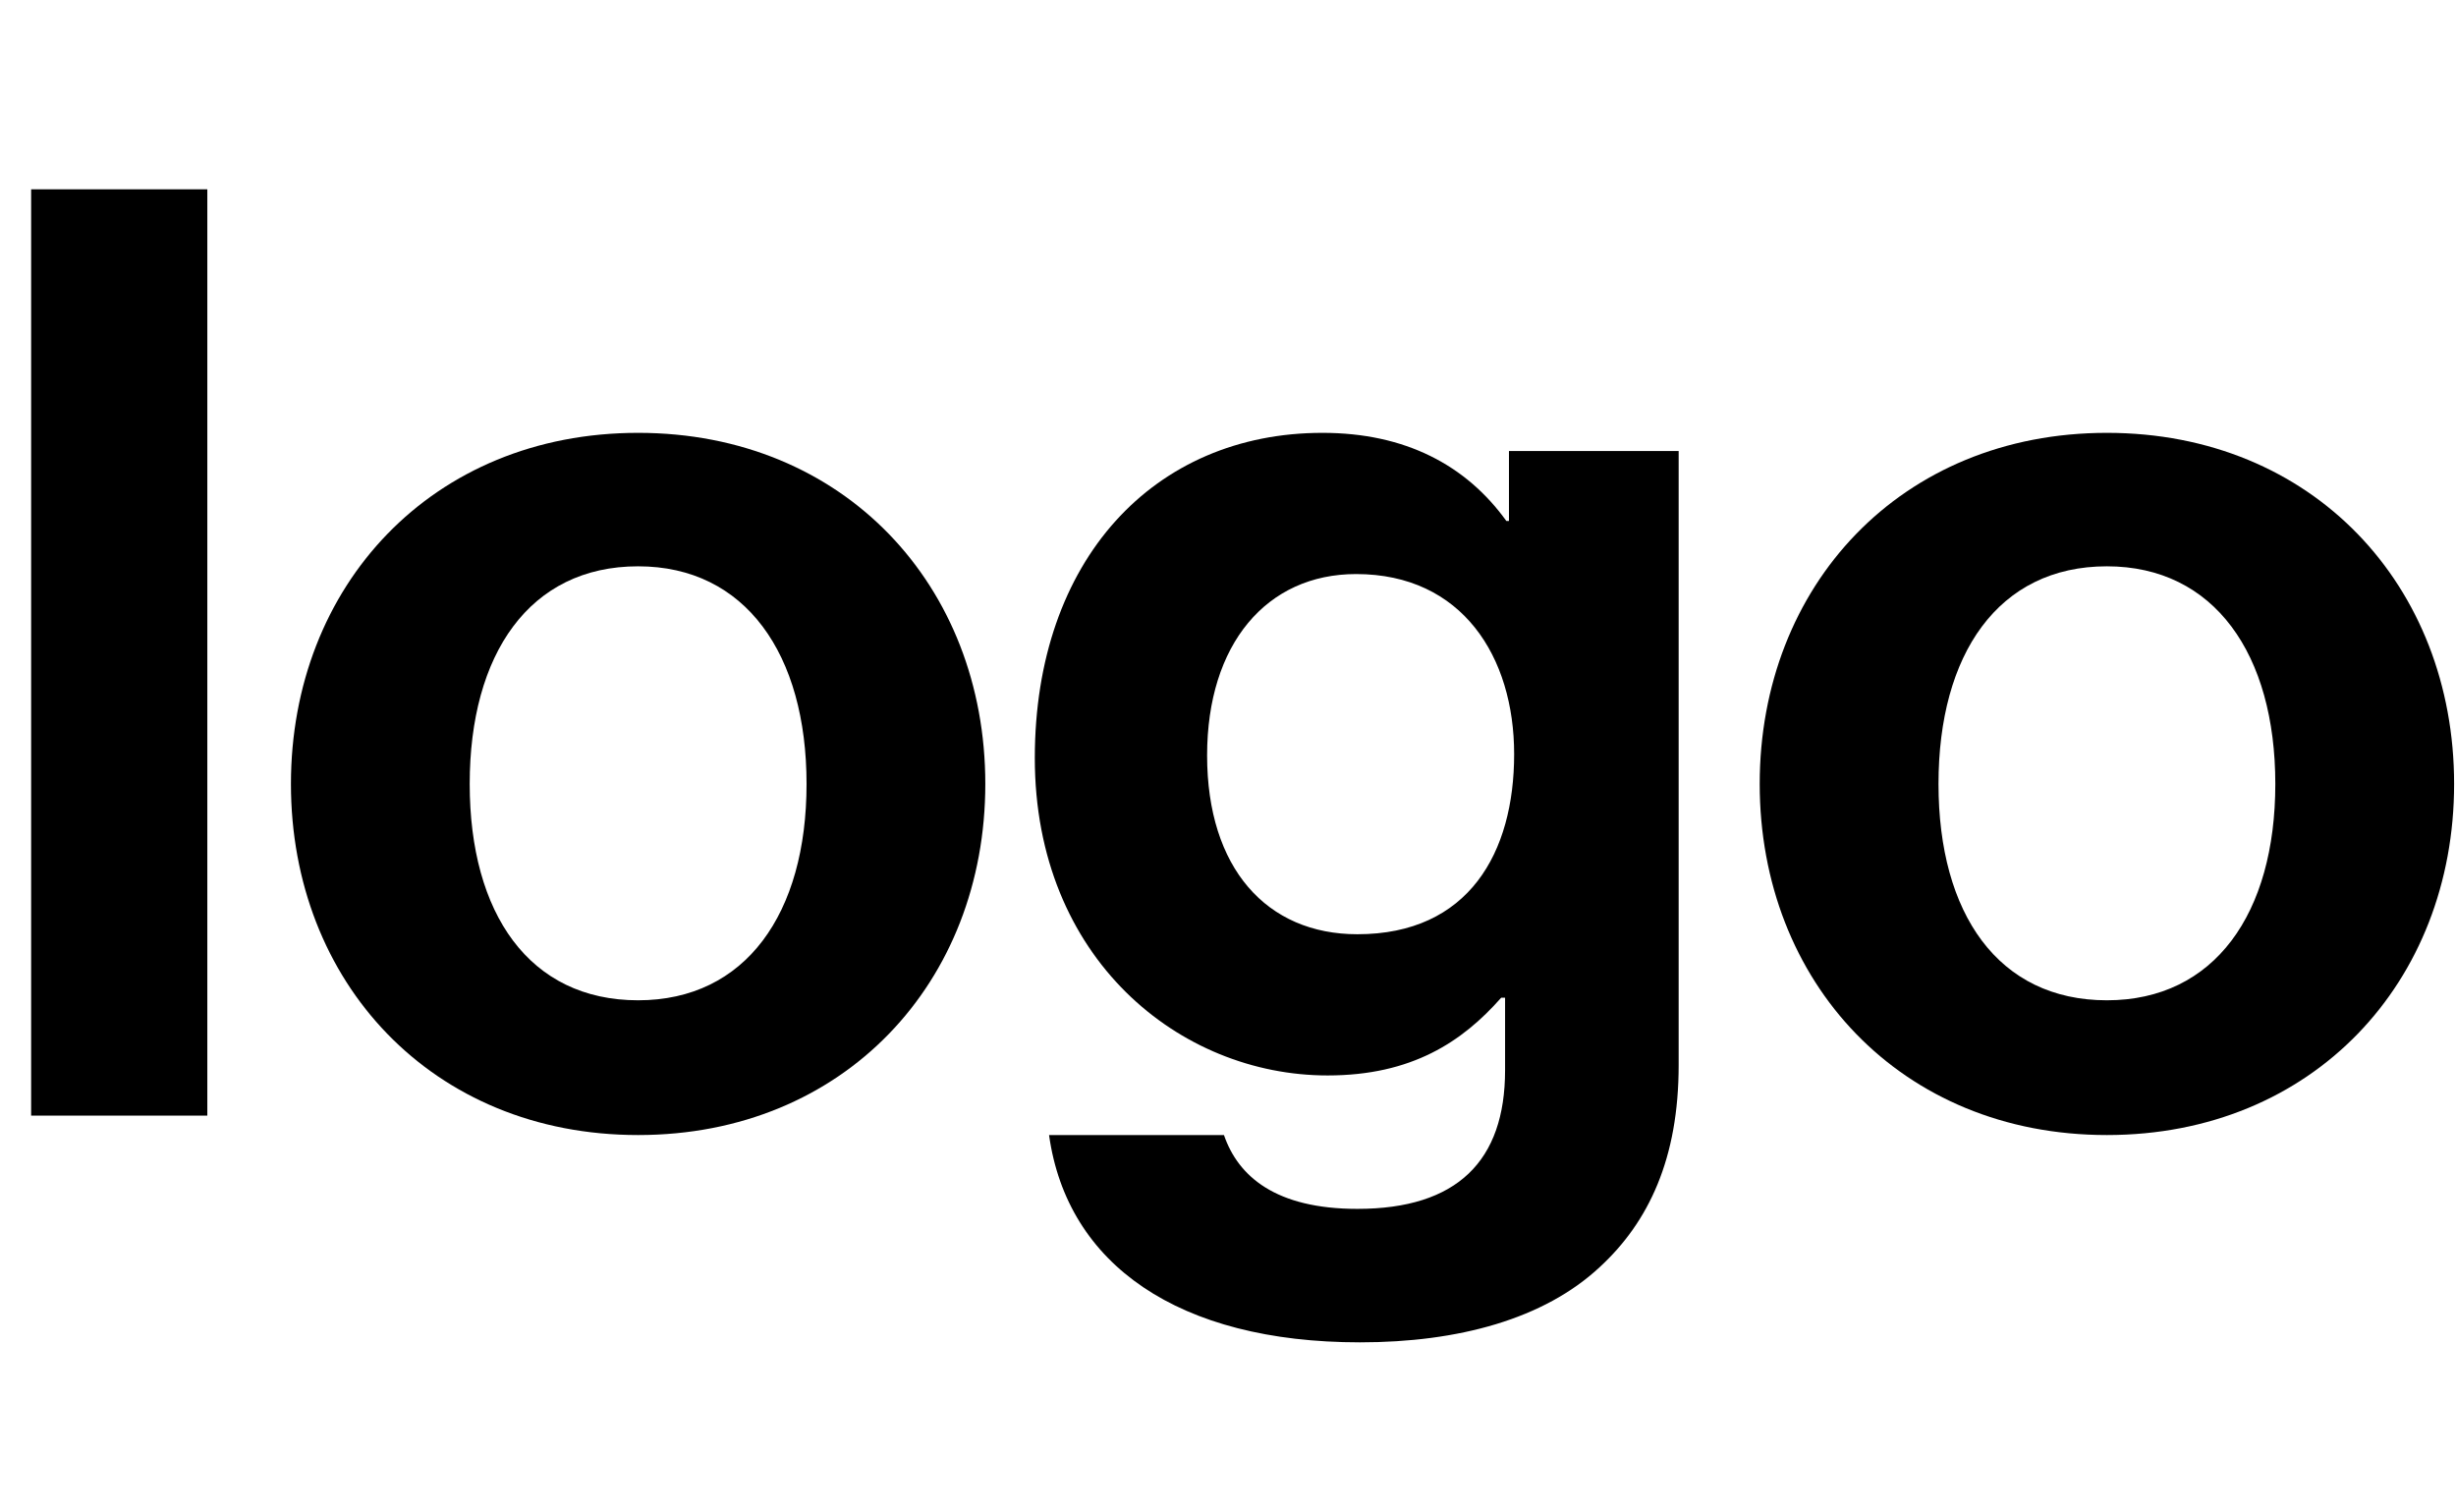
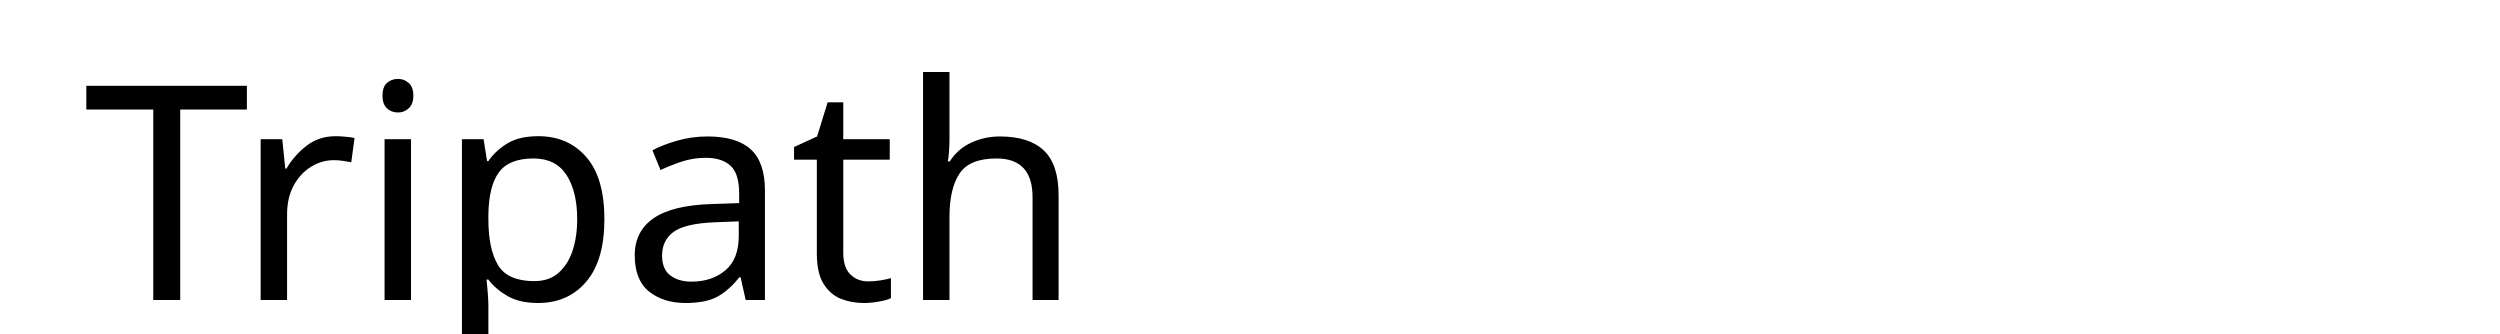
- <svg xmlns="http://www.w3.org/2000/svg" width="65" height="40" viewBox="0 0 65 40" fill="#000">
-   <path d="M0.824 29.524H5.487V5.01H0.824V29.524Z" />
-   <path d="M16.888 30.038C22.34 30.038 26.077 25.992 26.077 20.747C26.077 15.501 22.34 11.455 16.888 11.455C11.437 11.455 7.7 15.501 7.7 20.747C7.7 25.992 11.437 30.038 16.888 30.038ZM16.888 26.472C14.008 26.472 12.431 24.175 12.431 20.747C12.431 17.318 14.008 14.987 16.888 14.987C19.734 14.987 21.346 17.318 21.346 20.747C21.346 24.175 19.734 26.472 16.888 26.472Z" />
-   <path d="M35.993 35.524C38.599 35.524 40.862 34.907 42.336 33.535C43.639 32.335 44.427 30.655 44.427 28.187V11.935H39.936V13.787H39.867C38.804 12.312 37.193 11.455 34.999 11.455C30.542 11.455 27.387 14.815 27.387 20.061C27.387 25.375 31.227 28.461 35.136 28.461C37.364 28.461 38.702 27.57 39.73 26.404H39.833V28.324C39.833 30.724 38.564 31.992 35.924 31.992C33.764 31.992 32.77 31.135 32.393 30.038H27.764C28.244 33.467 31.193 35.524 35.993 35.524ZM35.924 24.724C33.524 24.724 31.947 22.975 31.947 19.992C31.947 17.044 33.524 15.192 35.89 15.192C38.702 15.192 40.073 17.387 40.073 19.958C40.073 22.564 38.873 24.724 35.924 24.724Z" />
-   <path d="M55.761 30.038C61.212 30.038 64.95 25.992 64.95 20.747C64.95 15.501 61.212 11.455 55.761 11.455C50.31 11.455 46.572 15.501 46.572 20.747C46.572 25.992 50.31 30.038 55.761 30.038ZM55.761 26.472C52.881 26.472 51.304 24.175 51.304 20.747C51.304 17.318 52.881 14.987 55.761 14.987C58.607 14.987 60.218 17.318 60.218 20.747C60.218 24.175 58.607 26.472 55.761 26.472Z" />
+ <svg xmlns="http://www.w3.org/2000/svg" width="300" height="40" viewBox="0 0 300 40" fill="#000">
+   <text x="10" y="36" font-family="Jokerman" font-size="36" fill="#000">Tripath</text>
</svg>
